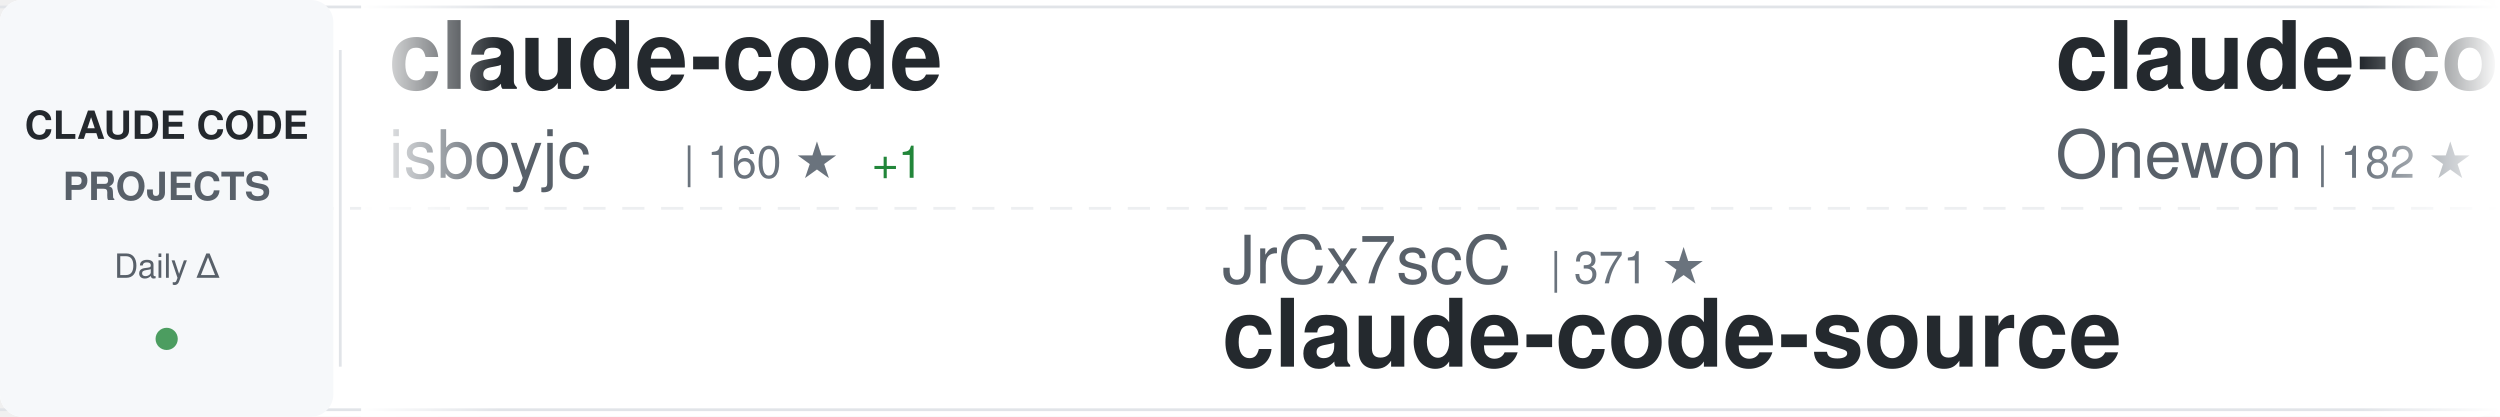
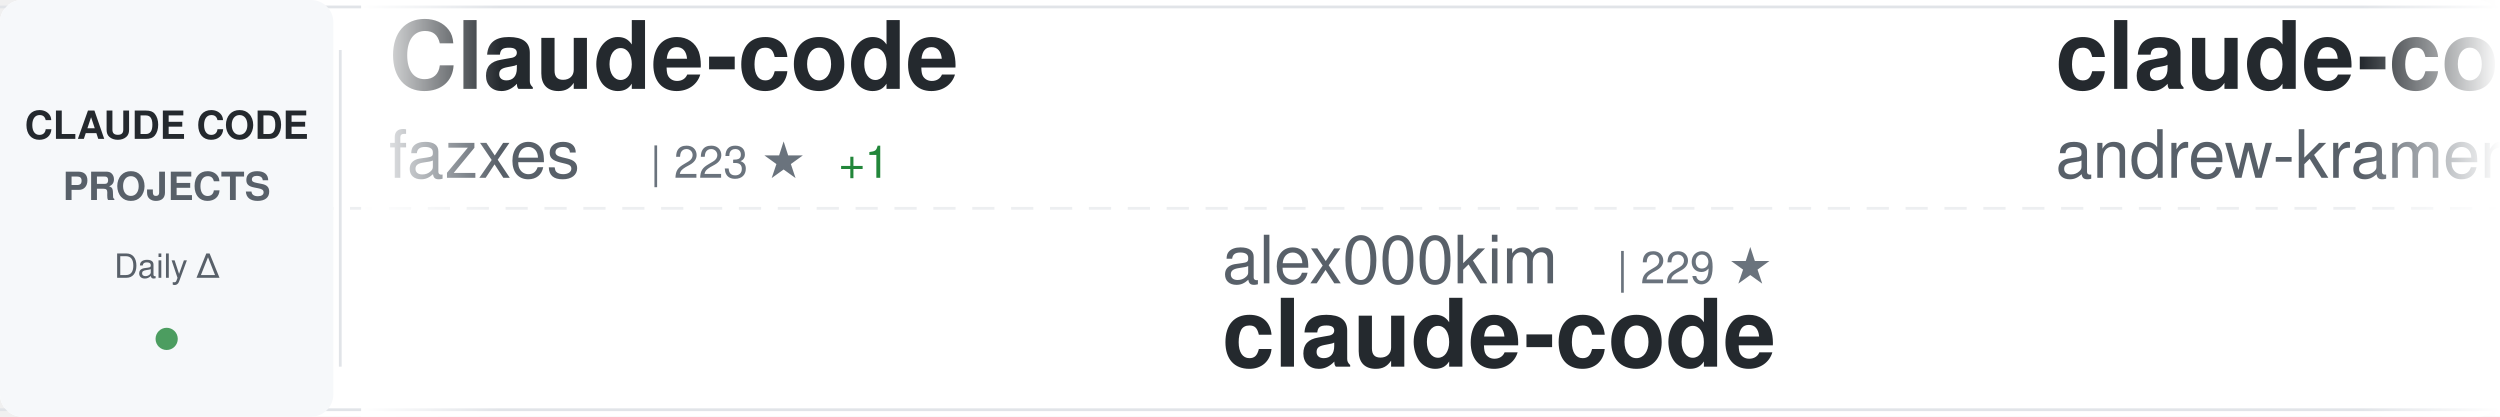
<svg xmlns="http://www.w3.org/2000/svg" width="900" height="150">
  <defs>
    <linearGradient id="awesomeLeftFade" x1="0%" y1="0%" x2="100%" y2="0%">
      <stop offset="0%" style="stop-color:#ffffff;stop-opacity:1" />
      <stop offset="100%" style="stop-color:#ffffff;stop-opacity:0" />
    </linearGradient>
    <linearGradient id="awesomeRightFade" x1="0%" y1="0%" x2="100%" y2="0%">
      <stop offset="0%" style="stop-color:#ffffff;stop-opacity:0" />
      <stop offset="100%" style="stop-color:#ffffff;stop-opacity:1" />
    </linearGradient>
  </defs>
  <rect width="900" height="150" fill="#ffffff" rx="8" />
  <rect x="0" y="2" width="900" height="1" fill="#e1e4e8" />
  <rect x="0" y="147" width="900" height="1" fill="#e1e4e8" />
  <line x1="0" y1="75" x2="900" y2="75" stroke="#e1e4e8" stroke-width="1" stroke-dasharray="8 6" opacity="0.6" />
  <rect x="0" y="0" width="120" height="150" fill="#f6f8fa" rx="8" />
  <text x="60" y="50" font-family="-apple-system, BlinkMacSystemFont, 'Segoe UI', Helvetica, Arial, sans-serif" font-size="14" font-weight="600" fill="#24292e" text-anchor="middle">CLAUDE CODE</text>
  <text x="60" y="72" font-family="-apple-system, BlinkMacSystemFont, 'Segoe UI', Helvetica, Arial, sans-serif" font-size="14" font-weight="600" fill="#586069" text-anchor="middle">PROJECTS</text>
  <text x="60" y="100" font-family="-apple-system, BlinkMacSystemFont, 'Segoe UI', Helvetica, Arial, sans-serif" font-size="12" font-weight="500" fill="#586069" text-anchor="middle">Daily Δ</text>
  <circle cx="60" cy="122" r="4" fill="#22863a" opacity="0.8" />
  <rect x="122" y="18" width="1" height="114" fill="#e1e4e8" />
  <clipPath id="awesomeTickerClip">
    <rect x="130" y="0" width="770" height="150" />
  </clipPath>
  <g clip-path="url(#awesomeTickerClip)">
    <g id="awesomeTickerItems">
      <animateTransform attributeName="transform" attributeType="XML" type="translate" from="0 0" to="-3000 0" dur="54s" repeatCount="indefinite" />
      <g transform="translate(0, 0)">
-         <text x="140" y="32" font-family="-apple-system, BlinkMacSystemFont, 'Segoe UI', Helvetica, Arial, sans-serif" font-size="34" font-weight="600" fill="#24292e">claude-code</text>
-         <text x="140" y="64" font-family="-apple-system, BlinkMacSystemFont, 'Segoe UI', Helvetica, Arial, sans-serif" font-size="24" font-weight="400" fill="#586069">isboyjc</text>
-         <text x="246" y="64" font-family="-apple-system, BlinkMacSystemFont, 'Segoe UI', Helvetica, Arial, sans-serif" font-size="16" font-weight="500" fill="#6a737d">| 160 ★</text>
-         <text x="314" y="64" font-family="-apple-system, BlinkMacSystemFont, 'Segoe UI', Helvetica, Arial, sans-serif" font-size="16" font-weight="500" fill="#22863a"> +1</text>
+         <text x="140" y="32" font-family="-apple-system, BlinkMacSystemFont, 'Segoe UI', Helvetica, Arial, sans-serif" font-size="34" font-weight="600" fill="#24292e">Claude-code</text>
+         <text x="140" y="64" font-family="-apple-system, BlinkMacSystemFont, 'Segoe UI', Helvetica, Arial, sans-serif" font-size="24" font-weight="400" fill="#586069">fazxes</text>
+         <text x="234" y="64" font-family="-apple-system, BlinkMacSystemFont, 'Segoe UI', Helvetica, Arial, sans-serif" font-size="16" font-weight="500" fill="#6a737d">| 223 ★</text>
+         <text x="302" y="64" font-family="-apple-system, BlinkMacSystemFont, 'Segoe UI', Helvetica, Arial, sans-serif" font-size="16" font-weight="500" fill="#22863a"> +1</text>
      </g>
      <g transform="translate(300, 0)">
-         <text x="140" y="102" font-family="-apple-system, BlinkMacSystemFont, 'Segoe UI', Helvetica, Arial, sans-serif" font-size="24" font-weight="400" fill="#586069">JrCx7scC</text>
-         <text x="258" y="102" font-family="-apple-system, BlinkMacSystemFont, 'Segoe UI', Helvetica, Arial, sans-serif" font-size="16" font-weight="500" fill="#6a737d">| 371 ★</text>
-         <text x="140" y="132" font-family="-apple-system, BlinkMacSystemFont, 'Segoe UI', Helvetica, Arial, sans-serif" font-size="34" font-weight="600" fill="#24292e">claude-code-source</text>
+         <text x="140" y="102" font-family="-apple-system, BlinkMacSystemFont, 'Segoe UI', Helvetica, Arial, sans-serif" font-size="24" font-weight="400" fill="#586069">alex000kim</text>
+         <text x="282" y="102" font-family="-apple-system, BlinkMacSystemFont, 'Segoe UI', Helvetica, Arial, sans-serif" font-size="16" font-weight="500" fill="#6a737d">| 229 ★</text>
+         <text x="140" y="132" font-family="-apple-system, BlinkMacSystemFont, 'Segoe UI', Helvetica, Arial, sans-serif" font-size="34" font-weight="600" fill="#24292e">claude-code</text>
      </g>
      <g transform="translate(600, 0)">
-         <text x="140" y="32" font-family="-apple-system, BlinkMacSystemFont, 'Segoe UI', Helvetica, Arial, sans-serif" font-size="34" font-weight="600" fill="#24292e">claude-code</text>
-         <text x="140" y="64" font-family="-apple-system, BlinkMacSystemFont, 'Segoe UI', Helvetica, Arial, sans-serif" font-size="24" font-weight="400" fill="#586069">Onewon</text>
-         <text x="234" y="64" font-family="-apple-system, BlinkMacSystemFont, 'Segoe UI', Helvetica, Arial, sans-serif" font-size="16" font-weight="500" fill="#6a737d">| 182 ★</text>
+         <text x="140" y="32" font-family="-apple-system, BlinkMacSystemFont, 'Segoe UI', Helvetica, Arial, sans-serif" font-size="34" font-weight="600" fill="#24292e">claude-code-source-build</text>
+         <text x="140" y="64" font-family="-apple-system, BlinkMacSystemFont, 'Segoe UI', Helvetica, Arial, sans-serif" font-size="24" font-weight="400" fill="#586069">andrew-kramer-inno</text>
+         <text x="378" y="64" font-family="-apple-system, BlinkMacSystemFont, 'Segoe UI', Helvetica, Arial, sans-serif" font-size="16" font-weight="500" fill="#6a737d">| 593 ★</text>
      </g>
      <g transform="translate(900, 0)">
-         <text x="140" y="102" font-family="-apple-system, BlinkMacSystemFont, 'Segoe UI', Helvetica, Arial, sans-serif" font-size="24" font-weight="400" fill="#586069">repowise-dev</text>
-         <text x="306" y="102" font-family="-apple-system, BlinkMacSystemFont, 'Segoe UI', Helvetica, Arial, sans-serif" font-size="16" font-weight="500" fill="#6a737d">| 1.1K ★</text>
-         <text x="383" y="102" font-family="-apple-system, BlinkMacSystemFont, 'Segoe UI', Helvetica, Arial, sans-serif" font-size="16" font-weight="500" fill="#22863a"> +1</text>
-         <text x="140" y="132" font-family="-apple-system, BlinkMacSystemFont, 'Segoe UI', Helvetica, Arial, sans-serif" font-size="34" font-weight="600" fill="#24292e">claude-code-prompts</text>
+         <text x="140" y="102" font-family="-apple-system, BlinkMacSystemFont, 'Segoe UI', Helvetica, Arial, sans-serif" font-size="24" font-weight="400" fill="#586069">Yeachan-Heo</text>
+         <text x="294" y="102" font-family="-apple-system, BlinkMacSystemFont, 'Segoe UI', Helvetica, Arial, sans-serif" font-size="16" font-weight="500" fill="#6a737d">| 37.3K ★</text>
+         <text x="380" y="102" font-family="-apple-system, BlinkMacSystemFont, 'Segoe UI', Helvetica, Arial, sans-serif" font-size="16" font-weight="500" fill="#22863a"> +74</text>
+         <text x="140" y="132" font-family="-apple-system, BlinkMacSystemFont, 'Segoe UI', Helvetica, Arial, sans-serif" font-size="34" font-weight="600" fill="#24292e">oh-my-claudecode</text>
      </g>
      <g transform="translate(1200, 0)">
-         <text x="140" y="32" font-family="-apple-system, BlinkMacSystemFont, 'Segoe UI', Helvetica, Arial, sans-serif" font-size="34" font-weight="600" fill="#24292e">claude-code-sourcemap</text>
-         <text x="140" y="64" font-family="-apple-system, BlinkMacSystemFont, 'Segoe UI', Helvetica, Arial, sans-serif" font-size="24" font-weight="400" fill="#586069">ChinaSiro</text>
-         <text x="270" y="64" font-family="-apple-system, BlinkMacSystemFont, 'Segoe UI', Helvetica, Arial, sans-serif" font-size="16" font-weight="500" fill="#6a737d">| 9.5K ★</text>
-         <text x="347" y="64" font-family="-apple-system, BlinkMacSystemFont, 'Segoe UI', Helvetica, Arial, sans-serif" font-size="16" font-weight="500" fill="#22863a"> +10</text>
+         <text x="140" y="32" font-family="-apple-system, BlinkMacSystemFont, 'Segoe UI', Helvetica, Arial, sans-serif" font-size="34" font-weight="600" fill="#24292e">claude-code-source</text>
+         <text x="140" y="64" font-family="-apple-system, BlinkMacSystemFont, 'Segoe UI', Helvetica, Arial, sans-serif" font-size="24" font-weight="400" fill="#586069">JrCx7scC</text>
+         <text x="258" y="64" font-family="-apple-system, BlinkMacSystemFont, 'Segoe UI', Helvetica, Arial, sans-serif" font-size="16" font-weight="500" fill="#6a737d">| 371 ★</text>
      </g>
      <g transform="translate(1500, 0)">
-         <text x="140" y="102" font-family="-apple-system, BlinkMacSystemFont, 'Segoe UI', Helvetica, Arial, sans-serif" font-size="24" font-weight="400" fill="#586069">digitalsamba</text>
-         <text x="306" y="102" font-family="-apple-system, BlinkMacSystemFont, 'Segoe UI', Helvetica, Arial, sans-serif" font-size="16" font-weight="500" fill="#6a737d">| 1.6K ★</text>
-         <text x="383" y="102" font-family="-apple-system, BlinkMacSystemFont, 'Segoe UI', Helvetica, Arial, sans-serif" font-size="16" font-weight="500" fill="#22863a"> +6</text>
-         <text x="140" y="132" font-family="-apple-system, BlinkMacSystemFont, 'Segoe UI', Helvetica, Arial, sans-serif" font-size="34" font-weight="600" fill="#24292e">claude-code-video-toolki...</text>
+         <text x="140" y="102" font-family="-apple-system, BlinkMacSystemFont, 'Segoe UI', Helvetica, Arial, sans-serif" font-size="24" font-weight="400" fill="#586069">AICoderTudou</text>
+         <text x="306" y="102" font-family="-apple-system, BlinkMacSystemFont, 'Segoe UI', Helvetica, Arial, sans-serif" font-size="16" font-weight="500" fill="#6a737d">| 498 ★</text>
+         <text x="140" y="132" font-family="-apple-system, BlinkMacSystemFont, 'Segoe UI', Helvetica, Arial, sans-serif" font-size="34" font-weight="600" fill="#24292e">claude-code-tudou</text>
      </g>
      <g transform="translate(1800, 0)">
-         <text x="140" y="32" font-family="-apple-system, BlinkMacSystemFont, 'Segoe UI', Helvetica, Arial, sans-serif" font-size="34" font-weight="600" fill="#24292e">my-claude-code-setup</text>
-         <text x="140" y="64" font-family="-apple-system, BlinkMacSystemFont, 'Segoe UI', Helvetica, Arial, sans-serif" font-size="24" font-weight="400" fill="#586069">centminmod</text>
-         <text x="282" y="64" font-family="-apple-system, BlinkMacSystemFont, 'Segoe UI', Helvetica, Arial, sans-serif" font-size="16" font-weight="500" fill="#6a737d">| 2.4K ★</text>
-         <text x="359" y="64" font-family="-apple-system, BlinkMacSystemFont, 'Segoe UI', Helvetica, Arial, sans-serif" font-size="16" font-weight="500" fill="#22863a"> +1</text>
+         <text x="140" y="32" font-family="-apple-system, BlinkMacSystemFont, 'Segoe UI', Helvetica, Arial, sans-serif" font-size="34" font-weight="600" fill="#24292e">claude-code-templates</text>
+         <text x="140" y="64" font-family="-apple-system, BlinkMacSystemFont, 'Segoe UI', Helvetica, Arial, sans-serif" font-size="24" font-weight="400" fill="#586069">davila7</text>
+         <text x="246" y="64" font-family="-apple-system, BlinkMacSystemFont, 'Segoe UI', Helvetica, Arial, sans-serif" font-size="16" font-weight="500" fill="#6a737d">| 28.4K ★</text>
+         <text x="332" y="64" font-family="-apple-system, BlinkMacSystemFont, 'Segoe UI', Helvetica, Arial, sans-serif" font-size="16" font-weight="500" fill="#22863a"> +23</text>
      </g>
      <g transform="translate(2100, 0)">
-         <text x="140" y="102" font-family="-apple-system, BlinkMacSystemFont, 'Segoe UI', Helvetica, Arial, sans-serif" font-size="24" font-weight="400" fill="#586069">feiskyer</text>
-         <text x="258" y="102" font-family="-apple-system, BlinkMacSystemFont, 'Segoe UI', Helvetica, Arial, sans-serif" font-size="16" font-weight="500" fill="#6a737d">| 1.6K ★</text>
-         <text x="335" y="102" font-family="-apple-system, BlinkMacSystemFont, 'Segoe UI', Helvetica, Arial, sans-serif" font-size="16" font-weight="500" fill="#22863a"> +1</text>
-         <text x="140" y="132" font-family="-apple-system, BlinkMacSystemFont, 'Segoe UI', Helvetica, Arial, sans-serif" font-size="34" font-weight="600" fill="#24292e">claude-code-settings</text>
+         <text x="140" y="102" font-family="-apple-system, BlinkMacSystemFont, 'Segoe UI', Helvetica, Arial, sans-serif" font-size="24" font-weight="400" fill="#586069">ChinaSiro</text>
+         <text x="270" y="102" font-family="-apple-system, BlinkMacSystemFont, 'Segoe UI', Helvetica, Arial, sans-serif" font-size="16" font-weight="500" fill="#6a737d">| 9.5K ★</text>
+         <text x="347" y="102" font-family="-apple-system, BlinkMacSystemFont, 'Segoe UI', Helvetica, Arial, sans-serif" font-size="16" font-weight="500" fill="#22863a"> +9</text>
+         <text x="140" y="132" font-family="-apple-system, BlinkMacSystemFont, 'Segoe UI', Helvetica, Arial, sans-serif" font-size="34" font-weight="600" fill="#24292e">claude-code-sourcemap</text>
      </g>
      <g transform="translate(2400, 0)">
-         <text x="140" y="32" font-family="-apple-system, BlinkMacSystemFont, 'Segoe UI', Helvetica, Arial, sans-serif" font-size="34" font-weight="600" fill="#24292e">Dive-into-Claude-Code</text>
-         <text x="140" y="64" font-family="-apple-system, BlinkMacSystemFont, 'Segoe UI', Helvetica, Arial, sans-serif" font-size="24" font-weight="400" fill="#586069">VILA-Lab</text>
-         <text x="258" y="64" font-family="-apple-system, BlinkMacSystemFont, 'Segoe UI', Helvetica, Arial, sans-serif" font-size="16" font-weight="500" fill="#6a737d">| 1.8K ★</text>
-         <text x="335" y="64" font-family="-apple-system, BlinkMacSystemFont, 'Segoe UI', Helvetica, Arial, sans-serif" font-size="16" font-weight="500" fill="#22863a"> +12</text>
+         <text x="140" y="32" font-family="-apple-system, BlinkMacSystemFont, 'Segoe UI', Helvetica, Arial, sans-serif" font-size="34" font-weight="600" fill="#24292e">claude-code</text>
+         <text x="140" y="64" font-family="-apple-system, BlinkMacSystemFont, 'Segoe UI', Helvetica, Arial, sans-serif" font-size="24" font-weight="400" fill="#586069">mehmoodosman</text>
+         <text x="306" y="64" font-family="-apple-system, BlinkMacSystemFont, 'Segoe UI', Helvetica, Arial, sans-serif" font-size="16" font-weight="500" fill="#6a737d">| 168 ★</text>
      </g>
      <g transform="translate(2700, 0)">
-         <text x="140" y="102" font-family="-apple-system, BlinkMacSystemFont, 'Segoe UI', Helvetica, Arial, sans-serif" font-size="24" font-weight="400" fill="#586069">tanbiralam</text>
-         <text x="282" y="102" font-family="-apple-system, BlinkMacSystemFont, 'Segoe UI', Helvetica, Arial, sans-serif" font-size="16" font-weight="500" fill="#6a737d">| 2.0K ★</text>
-         <text x="359" y="102" font-family="-apple-system, BlinkMacSystemFont, 'Segoe UI', Helvetica, Arial, sans-serif" font-size="16" font-weight="500" fill="#22863a"> +4</text>
+         <text x="140" y="102" font-family="-apple-system, BlinkMacSystemFont, 'Segoe UI', Helvetica, Arial, sans-serif" font-size="24" font-weight="400" fill="#586069">VoltAgent</text>
+         <text x="270" y="102" font-family="-apple-system, BlinkMacSystemFont, 'Segoe UI', Helvetica, Arial, sans-serif" font-size="16" font-weight="500" fill="#6a737d">| 22.7K ★</text>
+         <text x="356" y="102" font-family="-apple-system, BlinkMacSystemFont, 'Segoe UI', Helvetica, Arial, sans-serif" font-size="16" font-weight="500" fill="#22863a"> +59</text>
+         <text x="140" y="132" font-family="-apple-system, BlinkMacSystemFont, 'Segoe UI', Helvetica, Arial, sans-serif" font-size="34" font-weight="600" fill="#24292e">awesome-claude-code-suba...</text>
+       </g>
+       <g transform="translate(3000, 0)">
+         <text x="140" y="32" font-family="-apple-system, BlinkMacSystemFont, 'Segoe UI', Helvetica, Arial, sans-serif" font-size="34" font-weight="600" fill="#24292e">Claude-code</text>
+         <text x="140" y="64" font-family="-apple-system, BlinkMacSystemFont, 'Segoe UI', Helvetica, Arial, sans-serif" font-size="24" font-weight="400" fill="#586069">fazxes</text>
+         <text x="234" y="64" font-family="-apple-system, BlinkMacSystemFont, 'Segoe UI', Helvetica, Arial, sans-serif" font-size="16" font-weight="500" fill="#6a737d">| 223 ★</text>
+         <text x="302" y="64" font-family="-apple-system, BlinkMacSystemFont, 'Segoe UI', Helvetica, Arial, sans-serif" font-size="16" font-weight="500" fill="#22863a"> +1</text>
+       </g>
+       <g transform="translate(3300, 0)">
+         <text x="140" y="102" font-family="-apple-system, BlinkMacSystemFont, 'Segoe UI', Helvetica, Arial, sans-serif" font-size="24" font-weight="400" fill="#586069">alex000kim</text>
+         <text x="282" y="102" font-family="-apple-system, BlinkMacSystemFont, 'Segoe UI', Helvetica, Arial, sans-serif" font-size="16" font-weight="500" fill="#6a737d">| 229 ★</text>
        <text x="140" y="132" font-family="-apple-system, BlinkMacSystemFont, 'Segoe UI', Helvetica, Arial, sans-serif" font-size="34" font-weight="600" fill="#24292e">claude-code</text>
      </g>
-       <g transform="translate(3000, 0)">
-         <text x="140" y="32" font-family="-apple-system, BlinkMacSystemFont, 'Segoe UI', Helvetica, Arial, sans-serif" font-size="34" font-weight="600" fill="#24292e">claude-code</text>
-         <text x="140" y="64" font-family="-apple-system, BlinkMacSystemFont, 'Segoe UI', Helvetica, Arial, sans-serif" font-size="24" font-weight="400" fill="#586069">isboyjc</text>
-         <text x="246" y="64" font-family="-apple-system, BlinkMacSystemFont, 'Segoe UI', Helvetica, Arial, sans-serif" font-size="16" font-weight="500" fill="#6a737d">| 160 ★</text>
-         <text x="314" y="64" font-family="-apple-system, BlinkMacSystemFont, 'Segoe UI', Helvetica, Arial, sans-serif" font-size="16" font-weight="500" fill="#22863a"> +1</text>
-       </g>
-       <g transform="translate(3300, 0)">
-         <text x="140" y="102" font-family="-apple-system, BlinkMacSystemFont, 'Segoe UI', Helvetica, Arial, sans-serif" font-size="24" font-weight="400" fill="#586069">JrCx7scC</text>
-         <text x="258" y="102" font-family="-apple-system, BlinkMacSystemFont, 'Segoe UI', Helvetica, Arial, sans-serif" font-size="16" font-weight="500" fill="#6a737d">| 371 ★</text>
-         <text x="140" y="132" font-family="-apple-system, BlinkMacSystemFont, 'Segoe UI', Helvetica, Arial, sans-serif" font-size="34" font-weight="600" fill="#24292e">claude-code-source</text>
-       </g>
      <g transform="translate(3600, 0)">
-         <text x="140" y="32" font-family="-apple-system, BlinkMacSystemFont, 'Segoe UI', Helvetica, Arial, sans-serif" font-size="34" font-weight="600" fill="#24292e">claude-code</text>
-         <text x="140" y="64" font-family="-apple-system, BlinkMacSystemFont, 'Segoe UI', Helvetica, Arial, sans-serif" font-size="24" font-weight="400" fill="#586069">Onewon</text>
-         <text x="234" y="64" font-family="-apple-system, BlinkMacSystemFont, 'Segoe UI', Helvetica, Arial, sans-serif" font-size="16" font-weight="500" fill="#6a737d">| 182 ★</text>
+         <text x="140" y="32" font-family="-apple-system, BlinkMacSystemFont, 'Segoe UI', Helvetica, Arial, sans-serif" font-size="34" font-weight="600" fill="#24292e">claude-code-source-build</text>
+         <text x="140" y="64" font-family="-apple-system, BlinkMacSystemFont, 'Segoe UI', Helvetica, Arial, sans-serif" font-size="24" font-weight="400" fill="#586069">andrew-kramer-inno</text>
+         <text x="378" y="64" font-family="-apple-system, BlinkMacSystemFont, 'Segoe UI', Helvetica, Arial, sans-serif" font-size="16" font-weight="500" fill="#6a737d">| 593 ★</text>
      </g>
      <g transform="translate(3900, 0)">
-         <text x="140" y="102" font-family="-apple-system, BlinkMacSystemFont, 'Segoe UI', Helvetica, Arial, sans-serif" font-size="24" font-weight="400" fill="#586069">repowise-dev</text>
-         <text x="306" y="102" font-family="-apple-system, BlinkMacSystemFont, 'Segoe UI', Helvetica, Arial, sans-serif" font-size="16" font-weight="500" fill="#6a737d">| 1.1K ★</text>
-         <text x="383" y="102" font-family="-apple-system, BlinkMacSystemFont, 'Segoe UI', Helvetica, Arial, sans-serif" font-size="16" font-weight="500" fill="#22863a"> +1</text>
-         <text x="140" y="132" font-family="-apple-system, BlinkMacSystemFont, 'Segoe UI', Helvetica, Arial, sans-serif" font-size="34" font-weight="600" fill="#24292e">claude-code-prompts</text>
+         <text x="140" y="102" font-family="-apple-system, BlinkMacSystemFont, 'Segoe UI', Helvetica, Arial, sans-serif" font-size="24" font-weight="400" fill="#586069">Yeachan-Heo</text>
+         <text x="294" y="102" font-family="-apple-system, BlinkMacSystemFont, 'Segoe UI', Helvetica, Arial, sans-serif" font-size="16" font-weight="500" fill="#6a737d">| 37.3K ★</text>
+         <text x="380" y="102" font-family="-apple-system, BlinkMacSystemFont, 'Segoe UI', Helvetica, Arial, sans-serif" font-size="16" font-weight="500" fill="#22863a"> +74</text>
+         <text x="140" y="132" font-family="-apple-system, BlinkMacSystemFont, 'Segoe UI', Helvetica, Arial, sans-serif" font-size="34" font-weight="600" fill="#24292e">oh-my-claudecode</text>
      </g>
    </g>
  </g>
  <rect x="130" y="0" width="50" height="150" fill="url(#awesomeLeftFade)" />
  <rect x="850" y="0" width="50" height="150" fill="url(#awesomeRightFade)" />
</svg>
